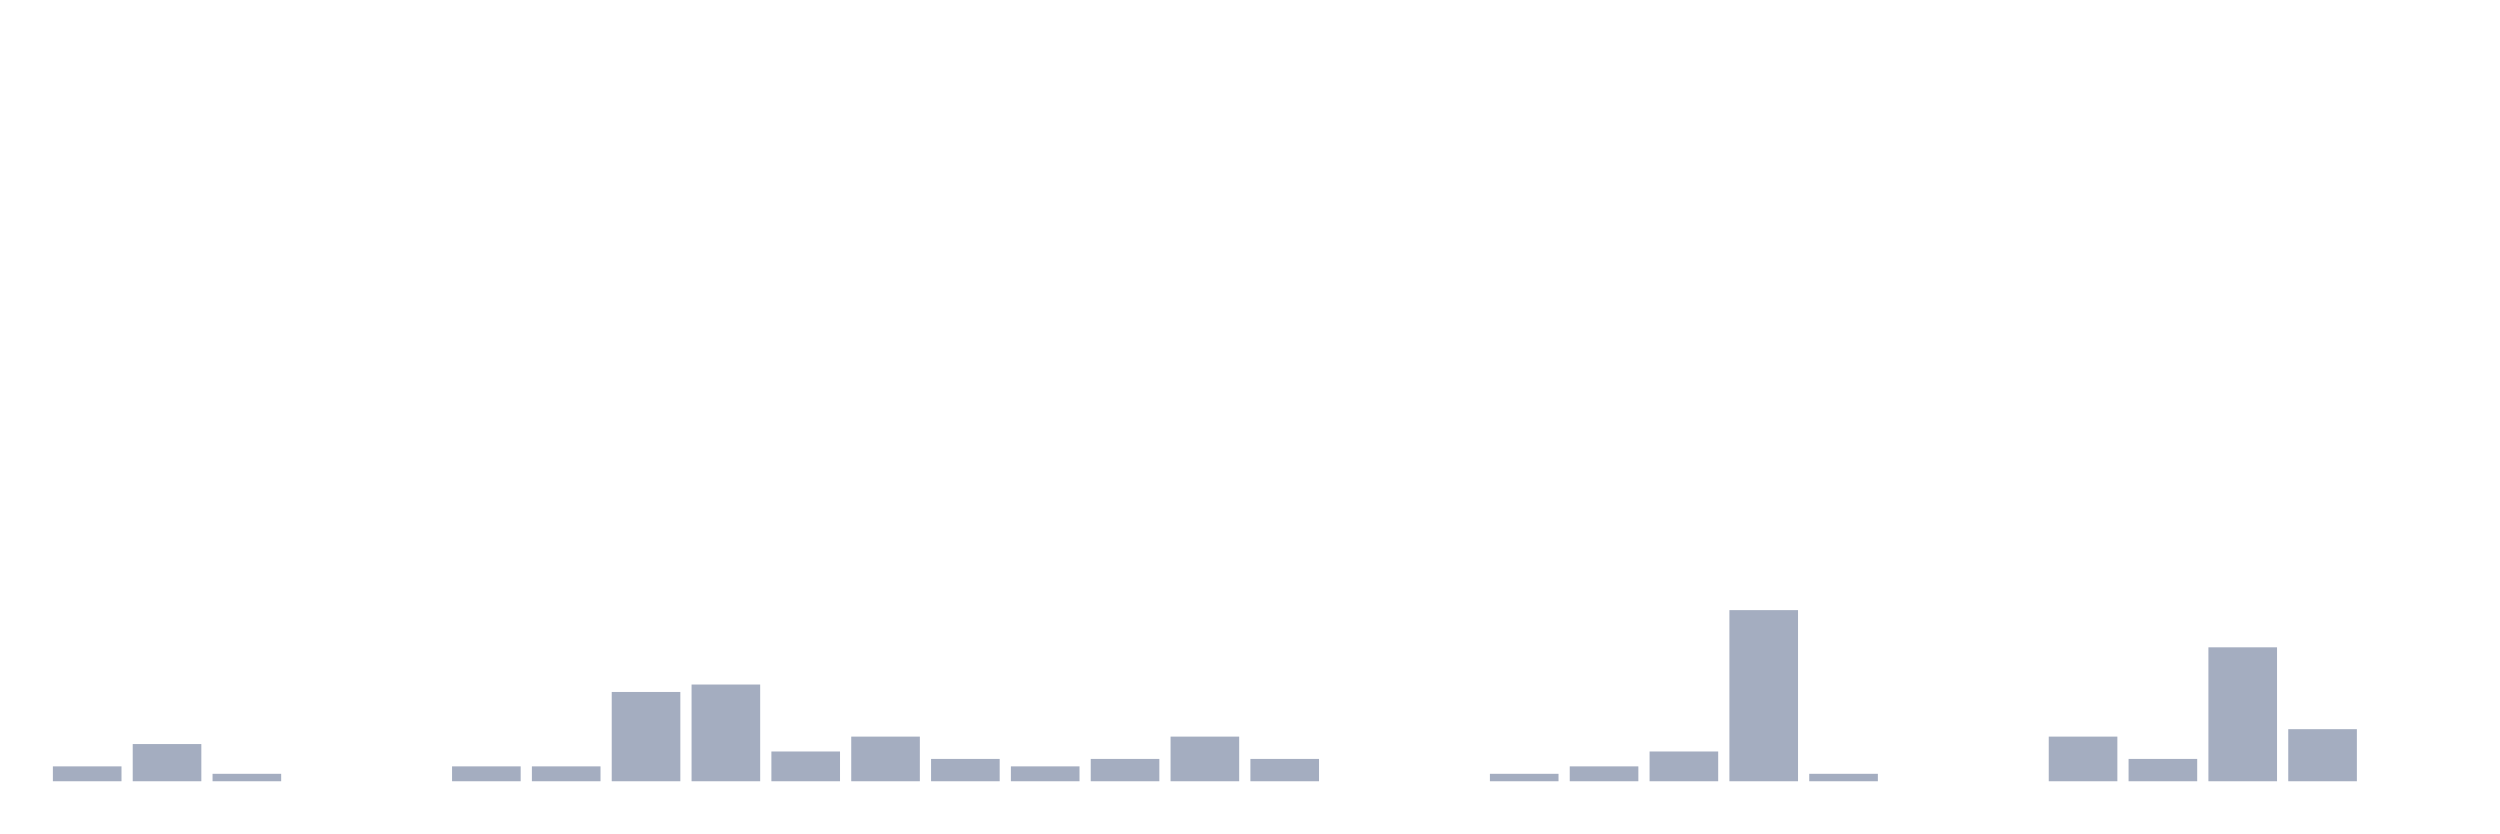
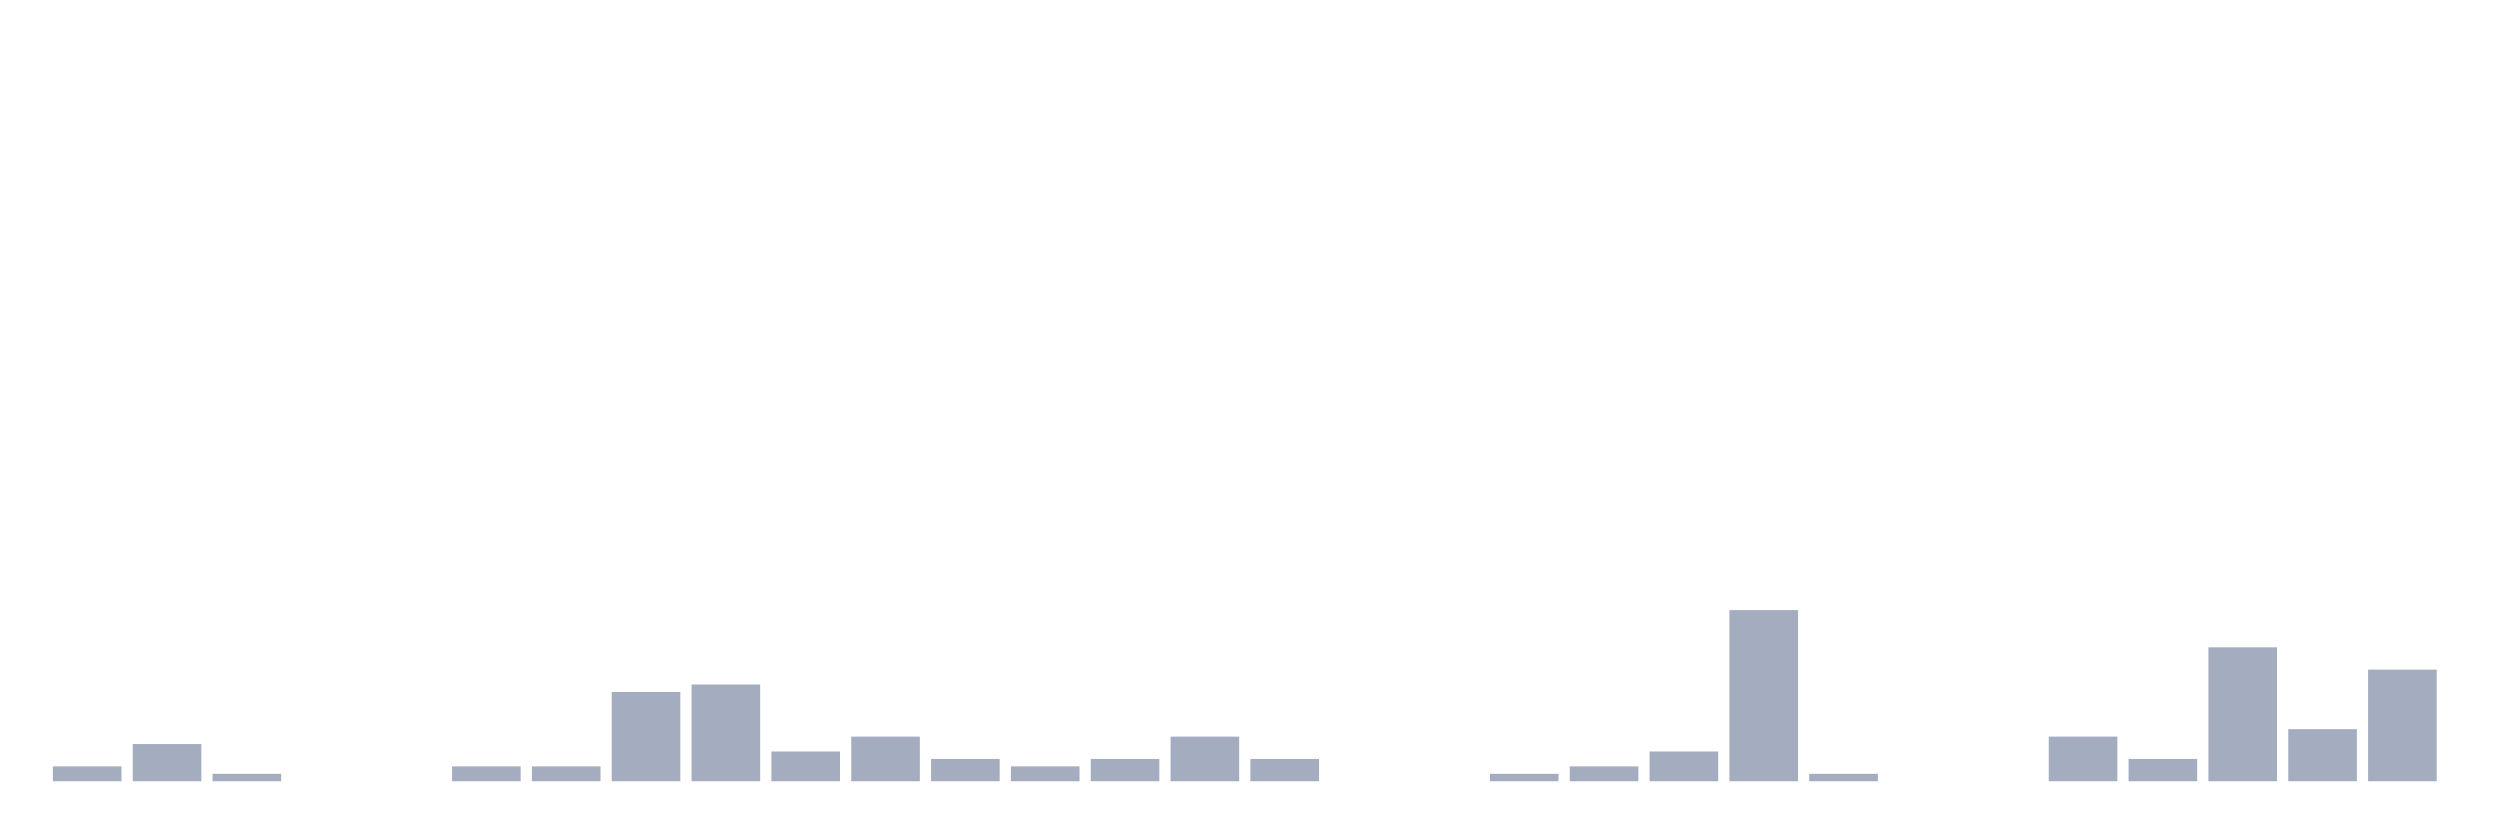
<svg xmlns="http://www.w3.org/2000/svg" viewBox="0 0 480 160">
  <g transform="translate(10,10)">
    <rect class="bar" x="0.153" width="13.175" y="137.143" height="2.857" fill="rgb(164,173,192)" />
    <rect class="bar" x="15.482" width="13.175" y="132.857" height="7.143" fill="rgb(164,173,192)" />
    <rect class="bar" x="30.81" width="13.175" y="138.571" height="1.429" fill="rgb(164,173,192)" />
    <rect class="bar" x="46.138" width="13.175" y="140" height="0" fill="rgb(164,173,192)" />
    <rect class="bar" x="61.466" width="13.175" y="140" height="0" fill="rgb(164,173,192)" />
    <rect class="bar" x="76.794" width="13.175" y="137.143" height="2.857" fill="rgb(164,173,192)" />
    <rect class="bar" x="92.123" width="13.175" y="137.143" height="2.857" fill="rgb(164,173,192)" />
    <rect class="bar" x="107.451" width="13.175" y="122.857" height="17.143" fill="rgb(164,173,192)" />
    <rect class="bar" x="122.779" width="13.175" y="121.429" height="18.571" fill="rgb(164,173,192)" />
    <rect class="bar" x="138.107" width="13.175" y="134.286" height="5.714" fill="rgb(164,173,192)" />
    <rect class="bar" x="153.436" width="13.175" y="131.429" height="8.571" fill="rgb(164,173,192)" />
    <rect class="bar" x="168.764" width="13.175" y="135.714" height="4.286" fill="rgb(164,173,192)" />
    <rect class="bar" x="184.092" width="13.175" y="137.143" height="2.857" fill="rgb(164,173,192)" />
    <rect class="bar" x="199.42" width="13.175" y="135.714" height="4.286" fill="rgb(164,173,192)" />
    <rect class="bar" x="214.748" width="13.175" y="131.429" height="8.571" fill="rgb(164,173,192)" />
    <rect class="bar" x="230.077" width="13.175" y="135.714" height="4.286" fill="rgb(164,173,192)" />
    <rect class="bar" x="245.405" width="13.175" y="140" height="0" fill="rgb(164,173,192)" />
    <rect class="bar" x="260.733" width="13.175" y="140" height="0" fill="rgb(164,173,192)" />
    <rect class="bar" x="276.061" width="13.175" y="138.571" height="1.429" fill="rgb(164,173,192)" />
    <rect class="bar" x="291.39" width="13.175" y="137.143" height="2.857" fill="rgb(164,173,192)" />
    <rect class="bar" x="306.718" width="13.175" y="134.286" height="5.714" fill="rgb(164,173,192)" />
    <rect class="bar" x="322.046" width="13.175" y="107.143" height="32.857" fill="rgb(164,173,192)" />
    <rect class="bar" x="337.374" width="13.175" y="138.571" height="1.429" fill="rgb(164,173,192)" />
    <rect class="bar" x="352.702" width="13.175" y="140" height="0" fill="rgb(164,173,192)" />
    <rect class="bar" x="368.031" width="13.175" y="140" height="0" fill="rgb(164,173,192)" />
    <rect class="bar" x="383.359" width="13.175" y="131.429" height="8.571" fill="rgb(164,173,192)" />
    <rect class="bar" x="398.687" width="13.175" y="135.714" height="4.286" fill="rgb(164,173,192)" />
    <rect class="bar" x="414.015" width="13.175" y="114.286" height="25.714" fill="rgb(164,173,192)" />
    <rect class="bar" x="429.344" width="13.175" y="130" height="10" fill="rgb(164,173,192)" />
-     <rect class="bar" x="444.672" width="13.175" y="140" height="0" fill="rgb(164,173,192)" />
+     <rect class="bar" x="444.672" width="13.175" y="118.571" height="21.429" fill="rgb(164,173,192)" />
  </g>
</svg>
